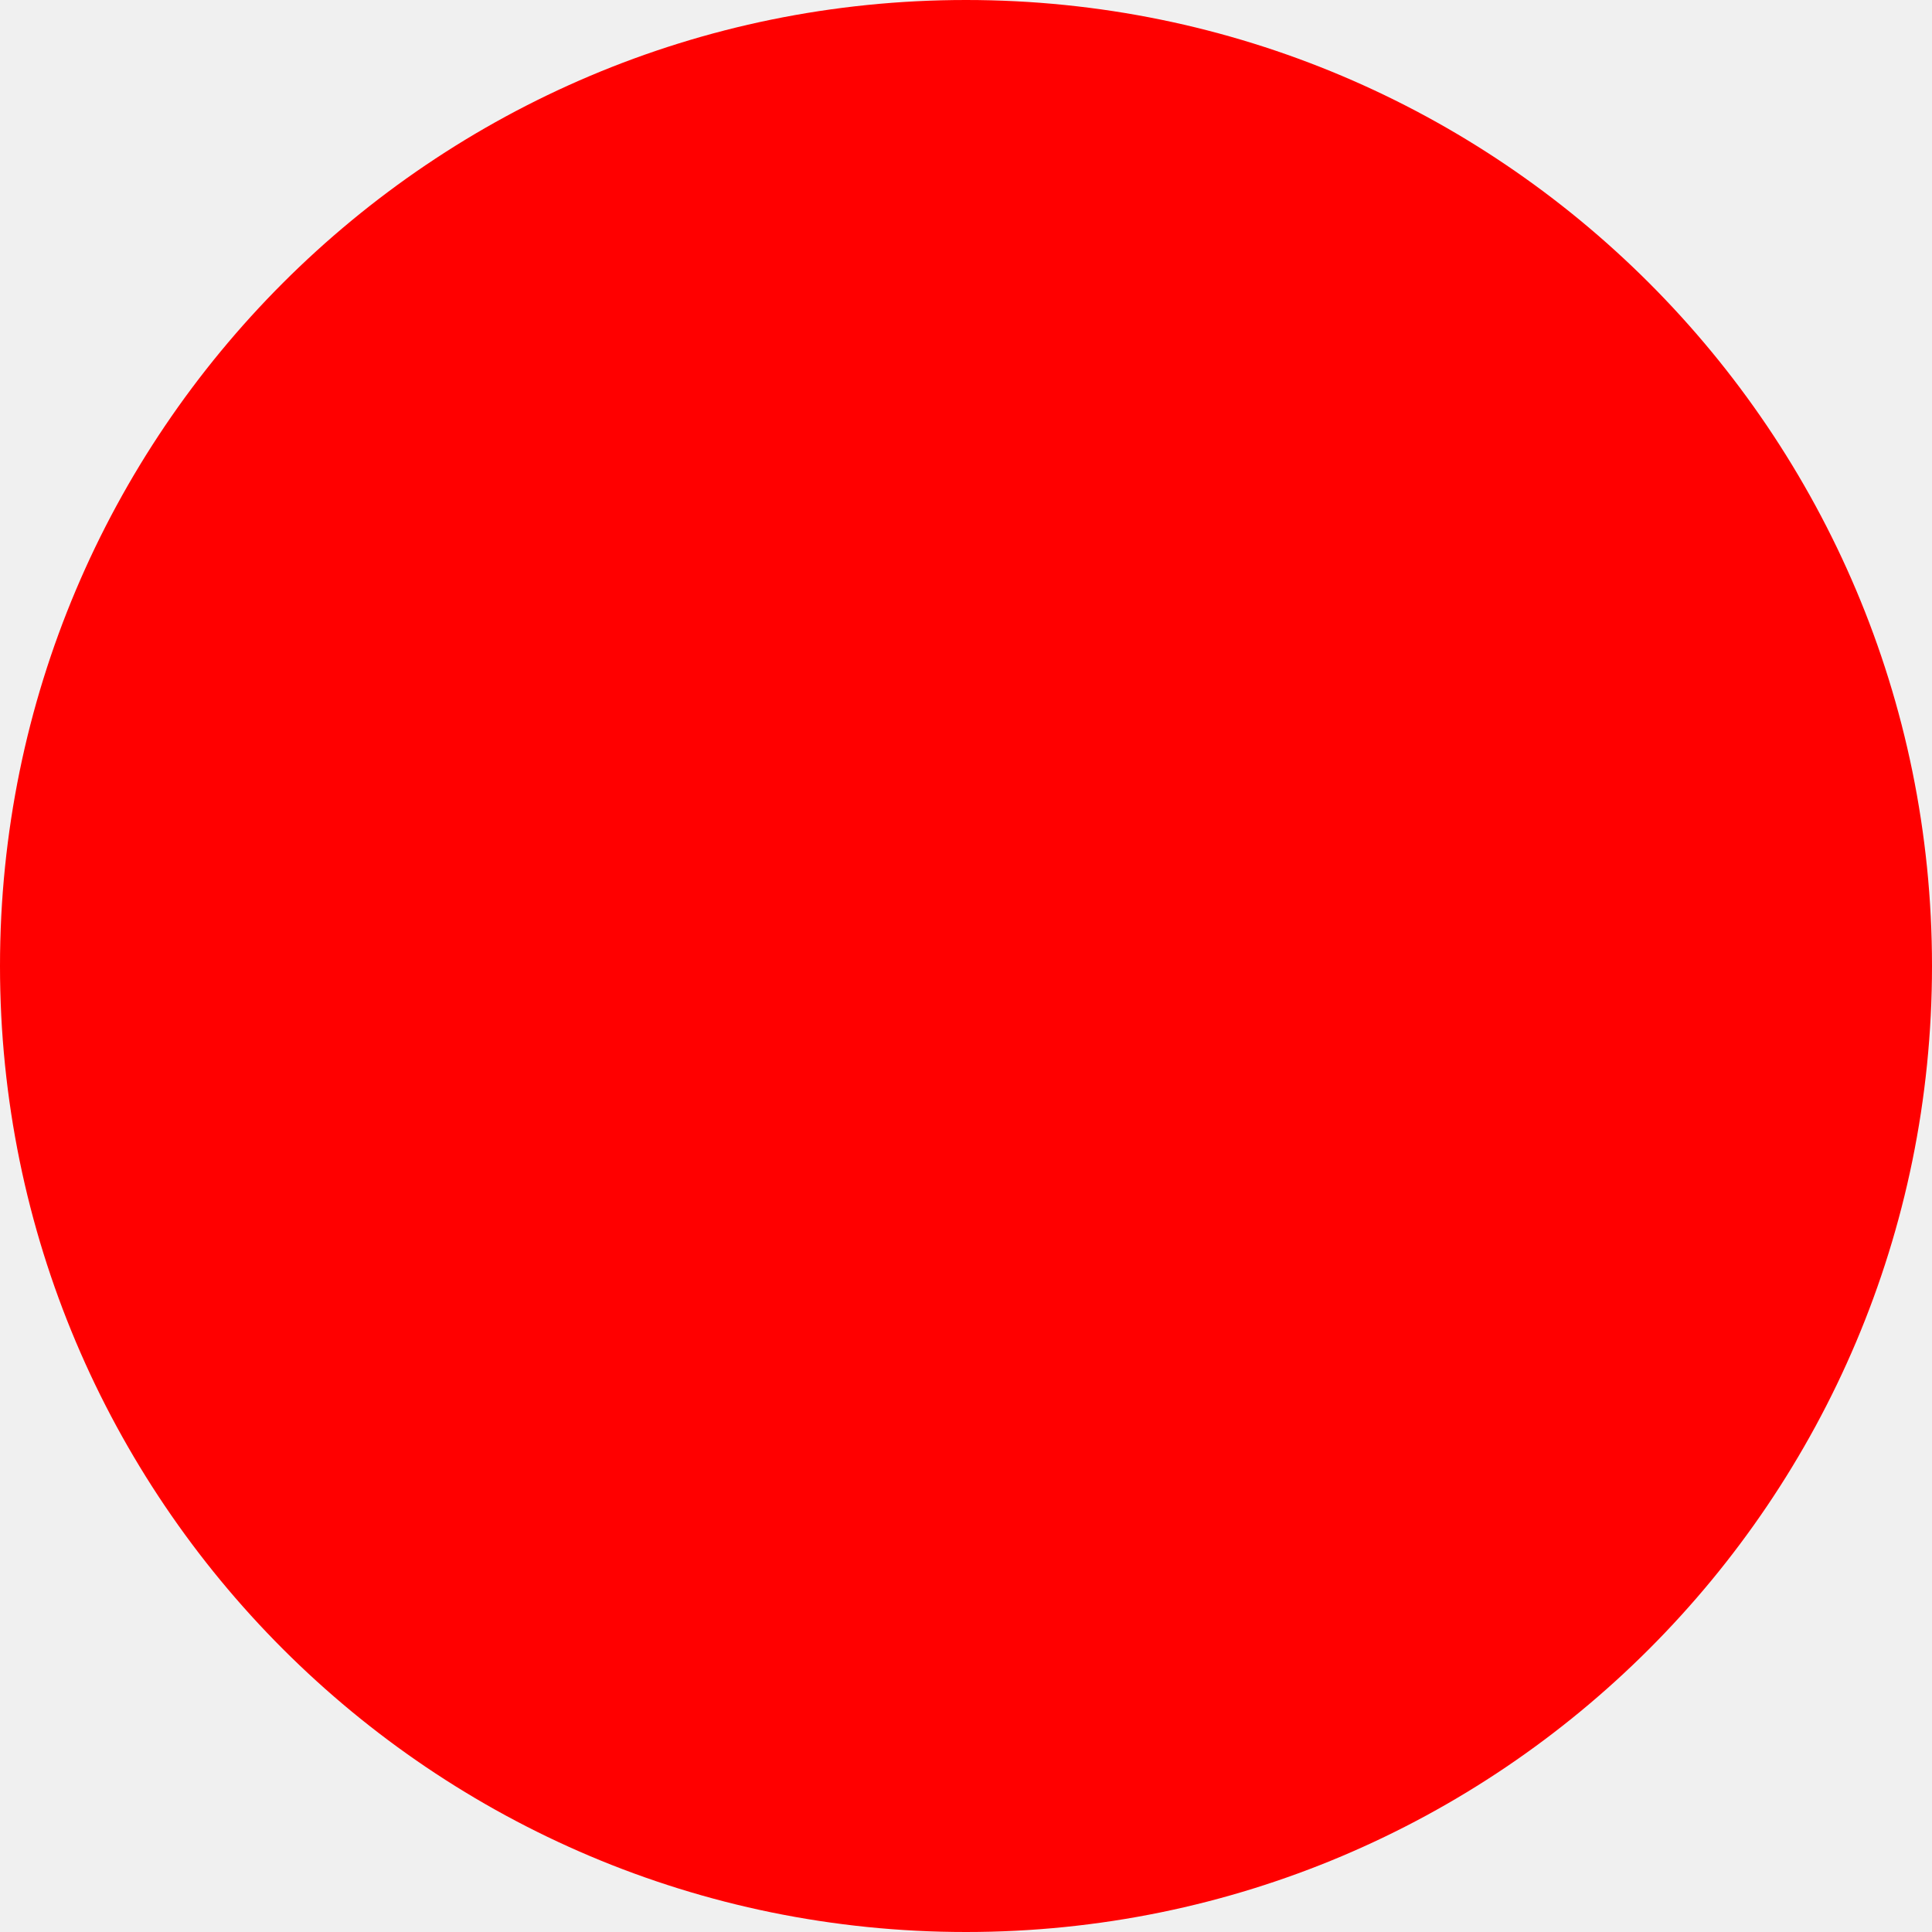
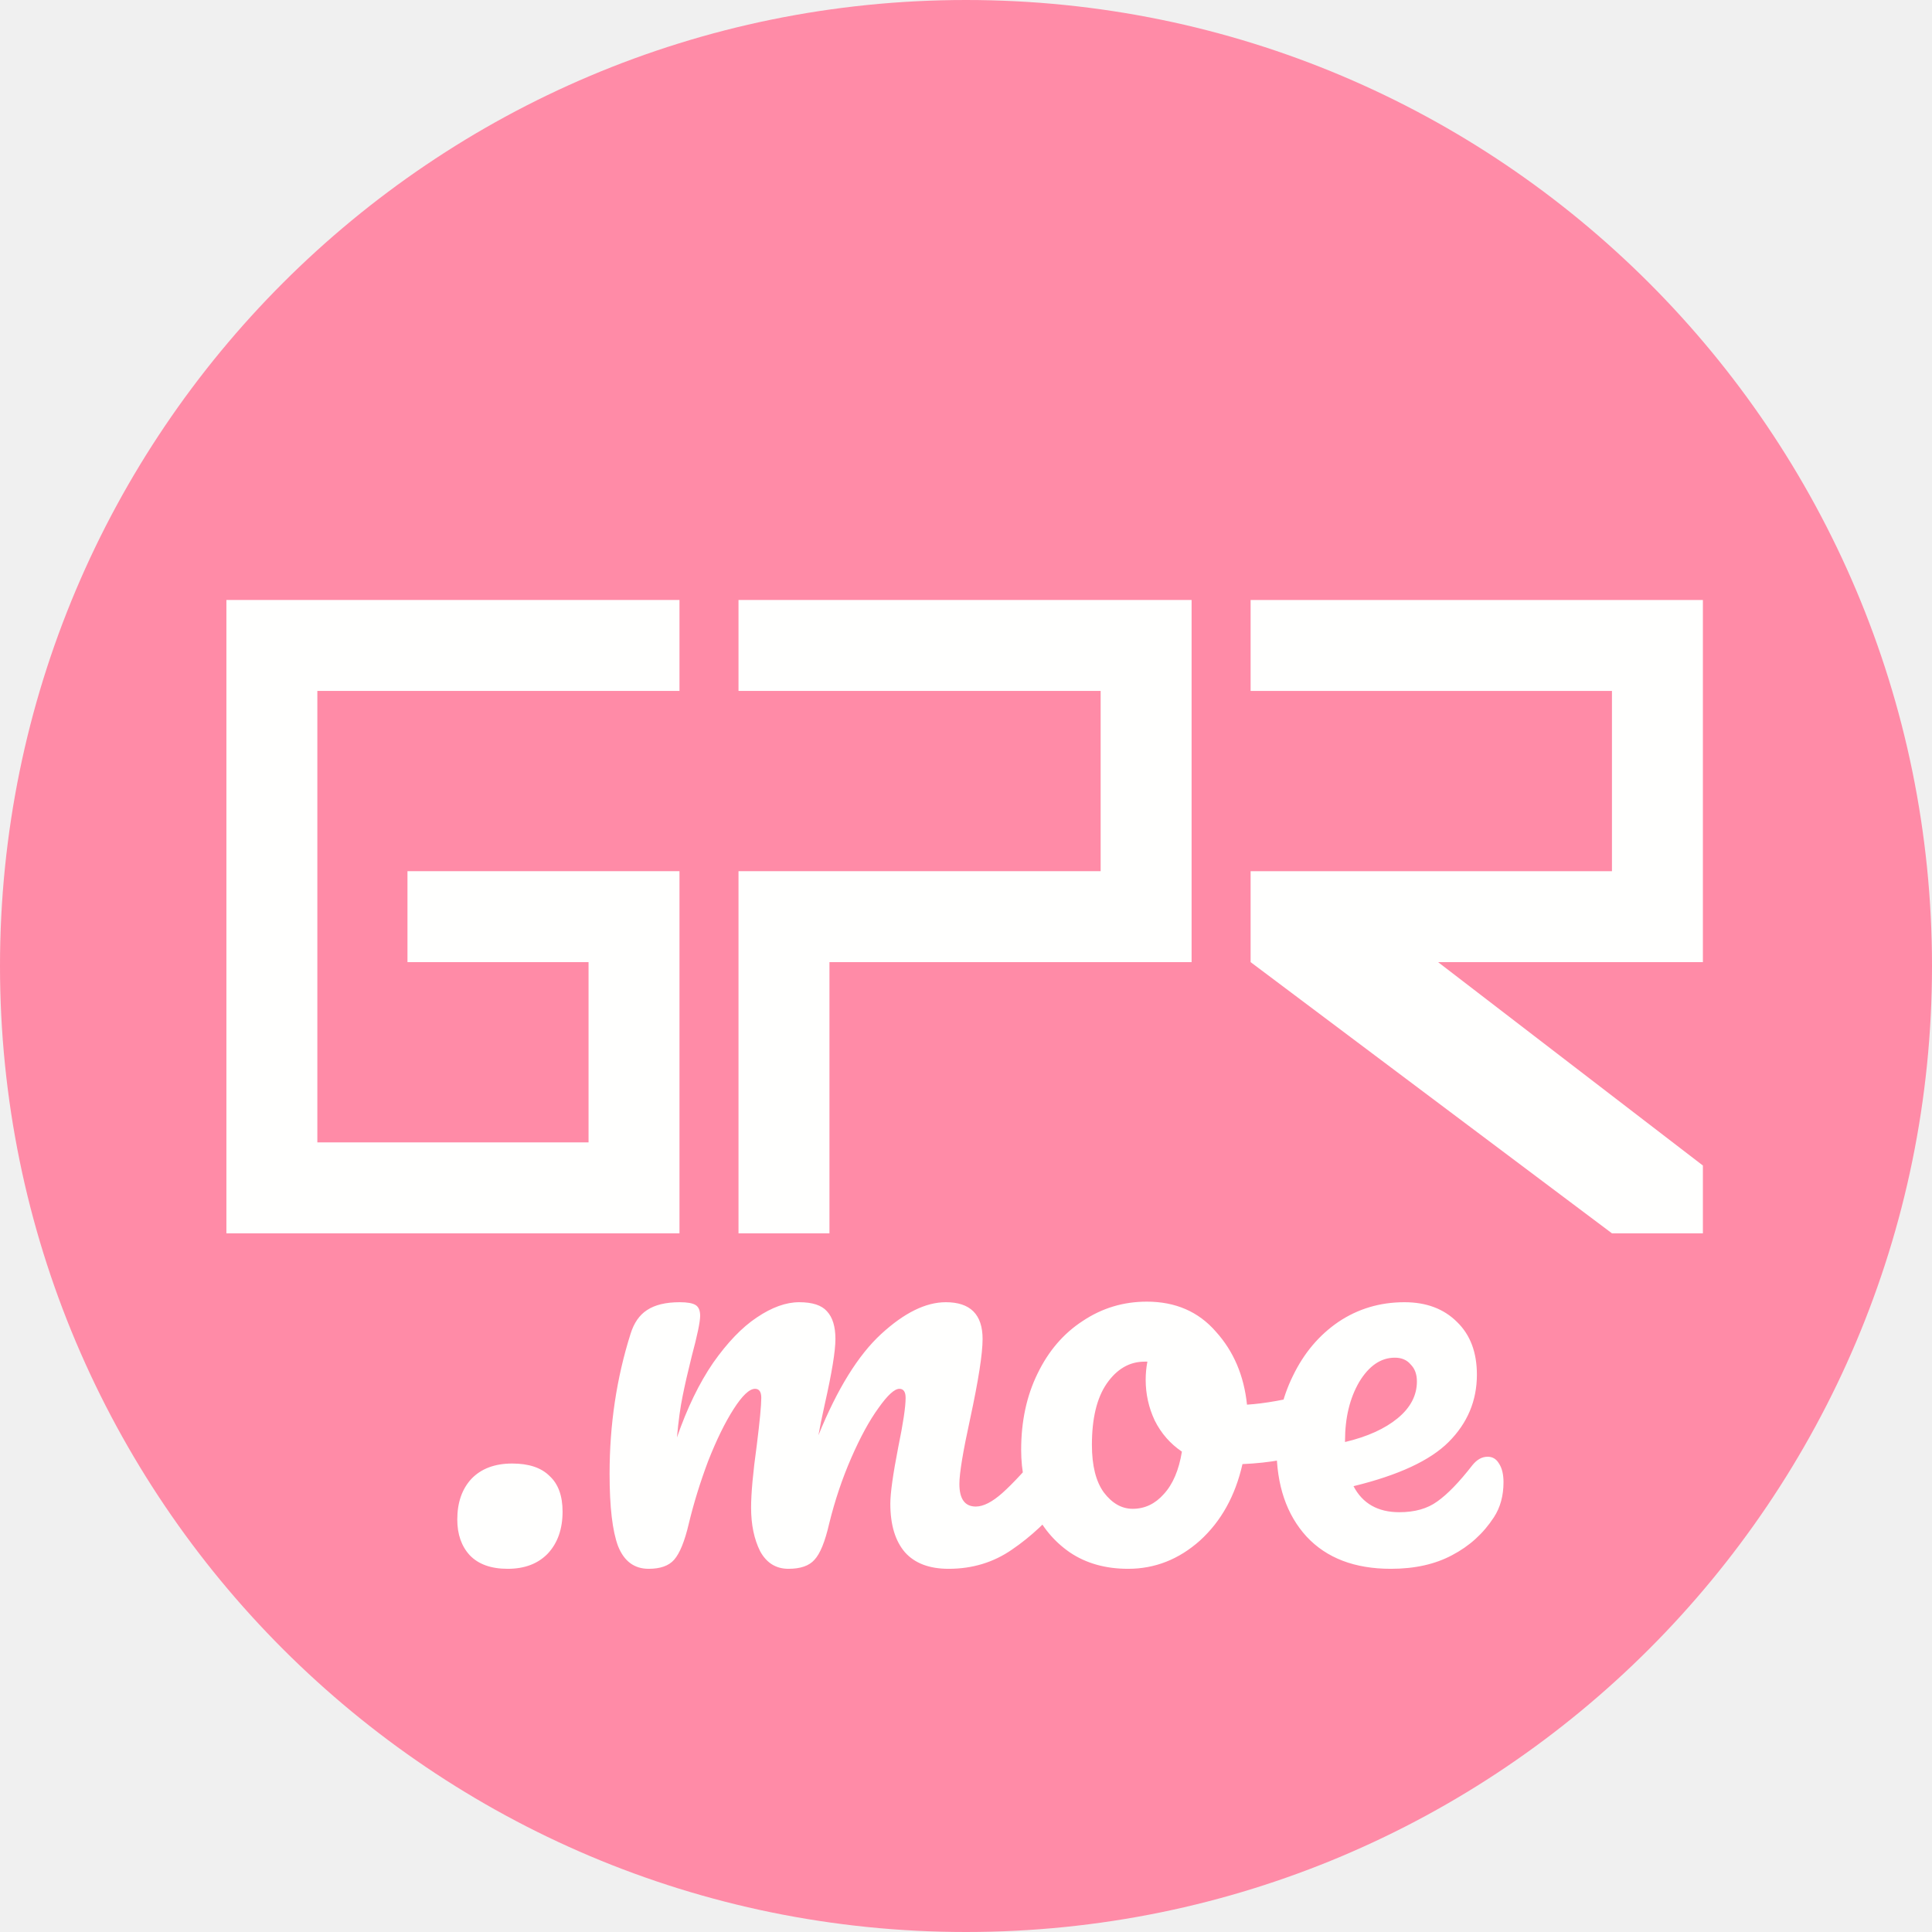
- <svg xmlns="http://www.w3.org/2000/svg" width="512" height="512">
-   <circle cx="256" cy="256" r="256" fill="red" />
+ <svg xmlns="http://www.w3.org/2000/svg" width="512" height="512" viewBox="0 0 512 512" fill="none">
+   <g clip-path="url(#clip0_1_2)">
+     <circle cx="256" cy="256" r="256" fill="#FF8BA7" />
+     <path d="M180.069 183.099H84.099V302.745H155.972V254.972H107.985V230.873H180.069V326.844H60V159H180.069V183.099Z" fill="#FFFFFE" />
+     <path d="M315.782 254.972H219.811V326.844H195.713V230.873H291.684V183.099H195.713V159H315.782V254.972Z" fill="#FFFFFE" />
+     <path d="M451.284 254.972H381.102L451.284 308.876V326.844H427.185L331.425 254.972V230.873H427.185V183.099H331.425V159H451.284V254.972Z" fill="#FFFFFE" />
+     <path d="M134.536 415.75C130.136 415.75 126.786 414.55 124.486 412.15C122.286 409.75 121.186 406.6 121.186 402.7C121.186 398.2 122.436 394.6 124.936 391.9C127.536 389.2 131.136 387.85 135.736 387.85C140.136 387.85 143.436 388.95 145.636 391.15C147.936 393.25 149.086 396.4 149.086 400.6C149.086 405.2 147.786 408.9 145.186 411.7C142.586 414.4 139.036 415.75 134.536 415.75ZM171.897 415.75C168.097 415.75 165.397 413.75 163.797 409.75C162.297 405.75 161.547 399.35 161.547 390.55C161.547 377.55 163.397 365.2 167.097 353.5C167.997 350.6 169.447 348.5 171.447 347.2C173.547 345.8 176.447 345.1 180.147 345.1C182.147 345.1 183.547 345.35 184.347 345.85C185.147 346.35 185.547 347.3 185.547 348.7C185.547 350.3 184.797 353.9 183.297 359.5C182.297 363.5 181.497 367 180.897 370C180.297 372.9 179.797 376.55 179.397 380.95C182.097 373.15 185.297 366.55 188.997 361.15C192.797 355.75 196.647 351.75 200.547 349.15C204.547 346.45 208.297 345.1 211.797 345.1C215.297 345.1 217.747 345.9 219.147 347.5C220.647 349.1 221.397 351.55 221.397 354.85C221.397 358.05 220.447 363.85 218.547 372.25C217.747 375.85 217.197 378.55 216.897 380.35C221.897 368.05 227.447 359.1 233.547 353.5C239.647 347.9 245.347 345.1 250.647 345.1C257.147 345.1 260.397 348.35 260.397 354.85C260.397 358.75 259.297 365.8 257.097 376C255.197 384.7 254.247 390.45 254.247 393.25C254.247 397.25 255.697 399.25 258.597 399.25C260.597 399.25 262.947 398.05 265.647 395.65C268.447 393.15 272.147 389.15 276.747 383.65C277.947 382.25 279.297 381.55 280.797 381.55C282.097 381.55 283.097 382.15 283.797 383.35C284.597 384.55 284.997 386.2 284.997 388.3C284.997 392.3 284.047 395.4 282.147 397.6C277.847 402.9 273.197 407.25 268.197 410.65C263.297 414.05 257.697 415.75 251.397 415.75C246.297 415.75 242.447 414.3 239.847 411.4C237.247 408.4 235.947 404.1 235.947 398.5C235.947 395.7 236.647 390.7 238.047 383.5C239.347 377.2 239.997 372.85 239.997 370.45C239.997 368.85 239.447 368.05 238.347 368.05C237.047 368.05 235.197 369.75 232.797 373.15C230.397 376.45 227.997 380.85 225.597 386.35C223.197 391.85 221.247 397.65 219.747 403.75C218.647 408.55 217.347 411.75 215.847 413.35C214.447 414.95 212.147 415.75 208.947 415.75C205.647 415.75 203.147 414.2 201.447 411.1C199.847 407.9 199.047 404.05 199.047 399.55C199.047 395.75 199.547 390.25 200.547 383.05C201.347 376.65 201.747 372.45 201.747 370.45C201.747 368.85 201.197 368.05 200.097 368.05C198.597 368.05 196.697 369.85 194.397 373.45C192.097 377.05 189.847 381.65 187.647 387.25C185.547 392.85 183.847 398.35 182.547 403.75C181.447 408.45 180.147 411.65 178.647 413.35C177.247 414.95 174.997 415.75 171.897 415.75ZM349.368 368.95C350.668 368.95 351.668 369.6 352.368 370.9C353.068 372.2 353.418 373.85 353.418 375.85C353.418 380.65 351.968 383.5 349.068 384.4C343.068 386.5 336.468 387.7 329.268 388C327.368 396.4 323.618 403.15 318.018 408.25C312.418 413.25 306.068 415.75 298.968 415.75C292.968 415.75 287.818 414.3 283.518 411.4C279.318 408.5 276.118 404.65 273.918 399.85C271.718 395.05 270.618 389.85 270.618 384.25C270.618 376.65 272.068 369.9 274.968 364C277.868 358 281.868 353.35 286.968 350.05C292.068 346.65 297.718 344.95 303.918 344.95C311.518 344.95 317.618 347.6 322.218 352.9C326.918 358.1 329.668 364.55 330.468 372.25C335.168 371.95 340.768 370.95 347.268 369.25C348.068 369.05 348.768 368.95 349.368 368.95ZM300.168 399.85C303.368 399.85 306.118 398.55 308.418 395.95C310.818 393.35 312.418 389.6 313.218 384.7C310.118 382.6 307.718 379.85 306.018 376.45C304.418 373.05 303.618 369.45 303.618 365.65C303.618 364.05 303.768 362.45 304.068 360.85H303.318C299.318 360.85 295.968 362.8 293.268 366.7C290.668 370.5 289.368 375.9 289.368 382.9C289.368 388.4 290.418 392.6 292.518 395.5C294.718 398.4 297.268 399.85 300.168 399.85ZM394.244 386.05C395.544 386.05 396.544 386.65 397.244 387.85C398.044 389.05 398.444 390.7 398.444 392.8C398.444 396.4 397.594 399.5 395.894 402.1C393.094 406.4 389.394 409.75 384.794 412.15C380.294 414.55 374.894 415.75 368.594 415.75C358.994 415.75 351.544 412.9 346.244 407.2C340.944 401.4 338.294 393.6 338.294 383.8C338.294 376.9 339.744 370.5 342.644 364.6C345.544 358.6 349.544 353.85 354.644 350.35C359.844 346.85 365.694 345.1 372.194 345.1C377.994 345.1 382.644 346.85 386.144 350.35C389.644 353.75 391.394 358.4 391.394 364.3C391.394 371.2 388.894 377.15 383.894 382.15C378.994 387.05 370.594 390.95 358.694 393.85C361.094 398.45 365.144 400.75 370.844 400.75C374.944 400.75 378.294 399.8 380.894 397.9C383.594 396 386.694 392.8 390.194 388.3C391.394 386.8 392.744 386.05 394.244 386.05ZM369.644 359.8C365.944 359.8 362.794 361.95 360.194 366.25C357.694 370.55 356.444 375.75 356.444 381.85V382.15C362.344 380.75 366.994 378.65 370.394 375.85C373.794 373.05 375.494 369.8 375.494 366.1C375.494 364.2 374.944 362.7 373.844 361.6C372.844 360.4 371.444 359.8 369.644 359.8Z" fill="#FFFFFE" />
+   </g>
+   <defs>
+     <clipPath id="clip0_1_2">
+       <rect width="512" height="512" fill="white" />
+     </clipPath>
+   </defs>
</svg>
